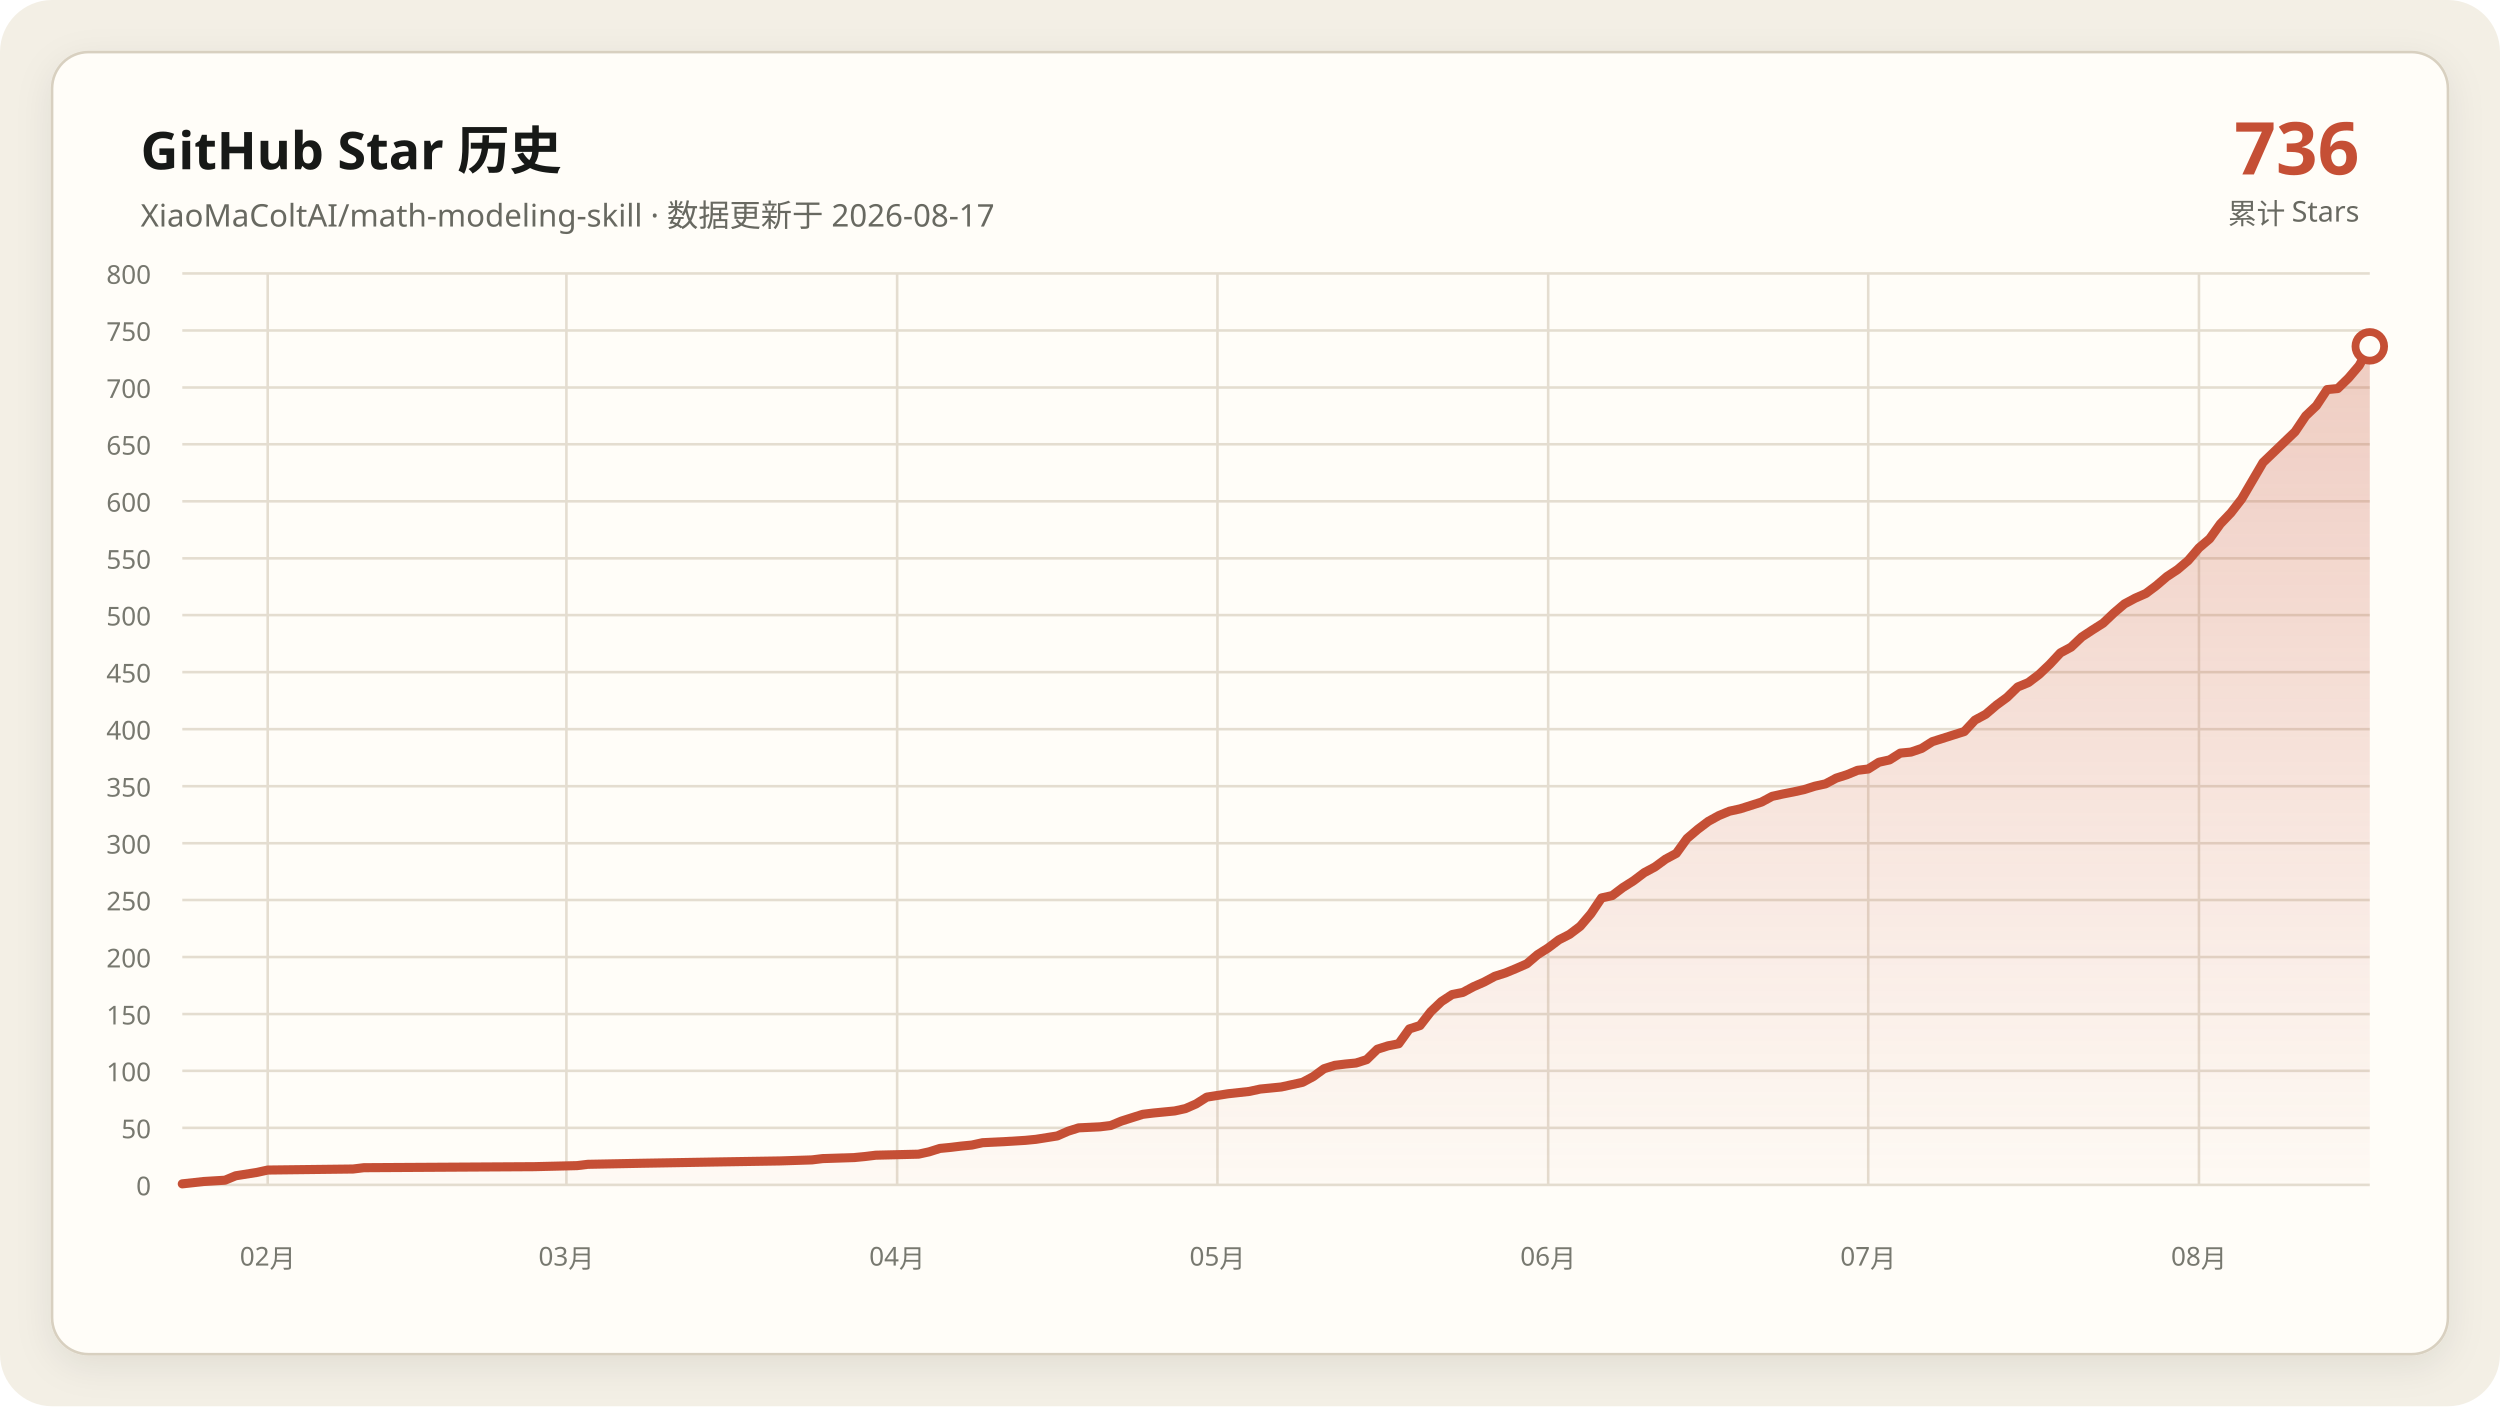
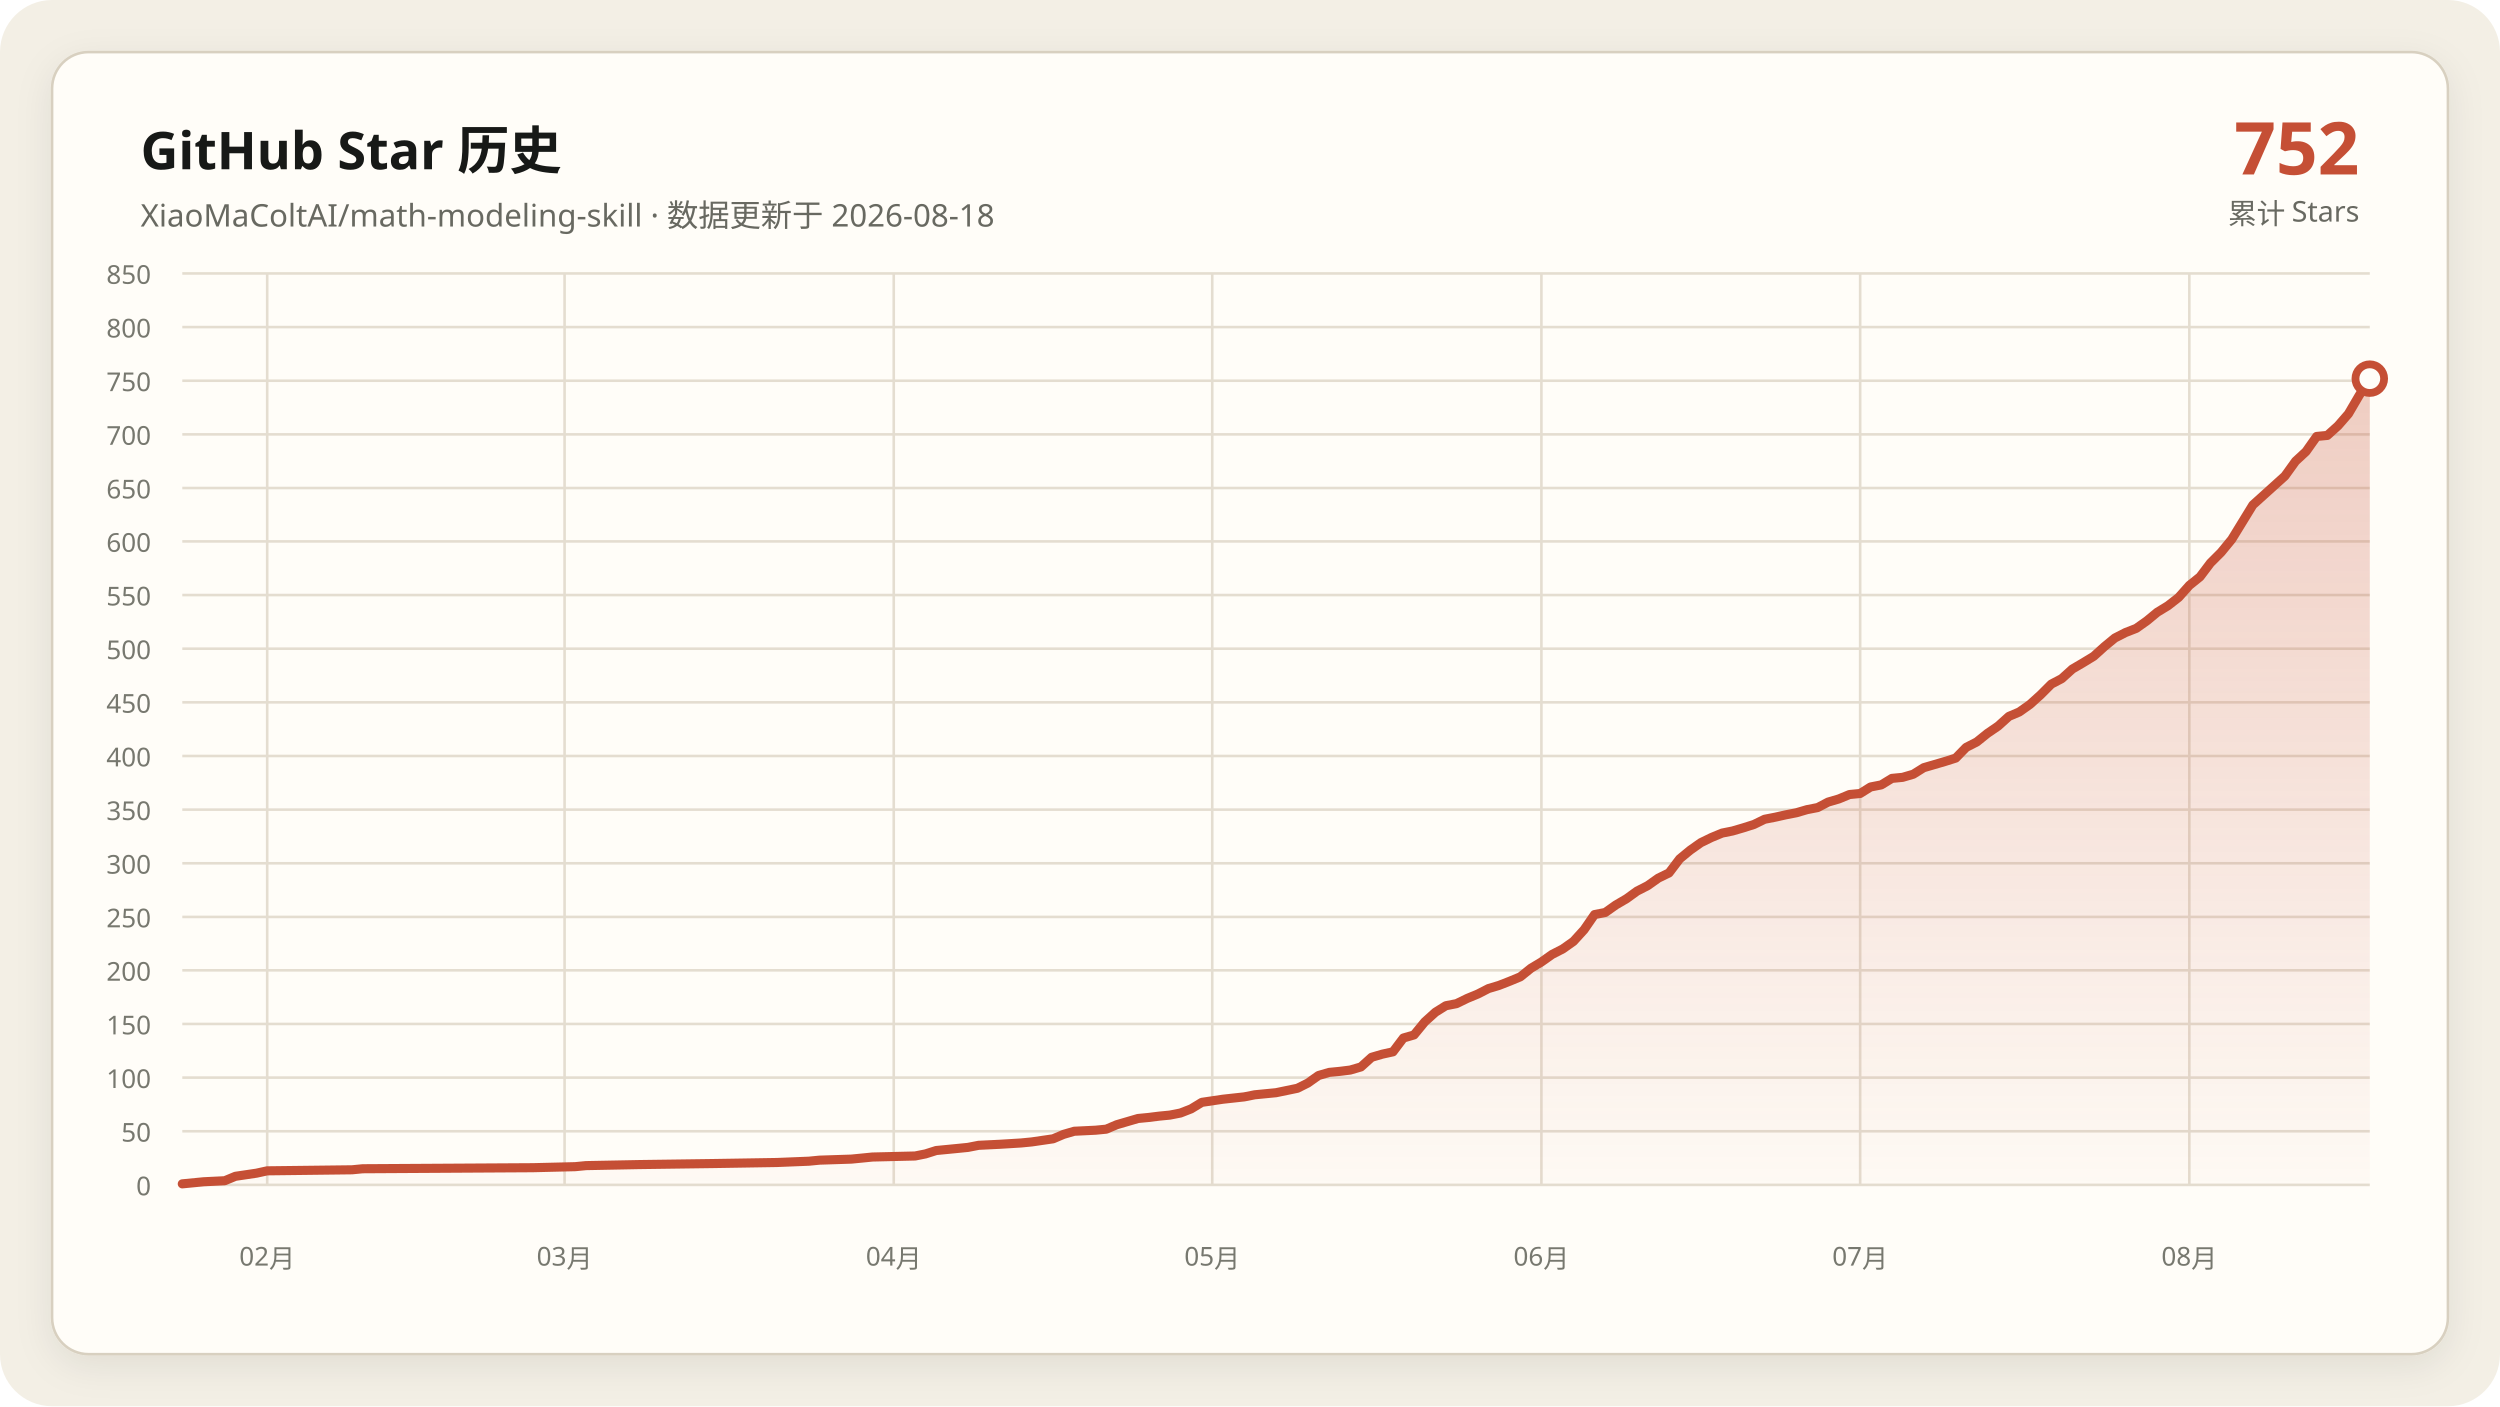
- <svg xmlns="http://www.w3.org/2000/svg" data-y-max="800" viewBox="0 0 960 540" role="img" aria-labelledby="title desc">
+ <svg xmlns="http://www.w3.org/2000/svg" data-y-max="850" viewBox="0 0 960 540" role="img" aria-labelledby="title desc">
  <defs>
    <linearGradient id="area" x1="0" y1="0" x2="0" y2="1">
      <stop offset="0" stop-color="#c54f35" stop-opacity=".28" />
      <stop offset="1" stop-color="#c54f35" stop-opacity=".02" />
    </linearGradient>
    <filter id="shadow" x="-10%" y="-10%" width="120%" height="120%">
      <feDropShadow dx="0" dy="4" stdDeviation="7" flood-color="#171917" flood-opacity=".08" />
    </filter>
  </defs>
  <rect width="960" height="540" rx="20" fill="#f3efe5" />
  <rect x="20" y="20" width="920" height="500" rx="14" fill="#fffdf8" stroke="#d8d0c0" filter="url(#shadow)" />
  <g font-family="Segoe UI, Microsoft YaHei, sans-serif">
    <text x="54" y="65" fill="#171917" font-size="20" font-weight="700">GitHub Star 历史</text>
-     <text x="54" y="87" fill="#686961" font-size="12">XiaoMaColtAI/math-modeling-skill · 数据更新于 2026-08-17</text>
-     <text x="906" y="67" fill="#c54f35" font-size="28" font-weight="750" text-anchor="end">736</text>
+     <text x="54" y="87" fill="#686961" font-size="12">XiaoMaColtAI/math-modeling-skill · 数据更新于 2026-08-18</text>
+     <text x="906" y="67" fill="#c54f35" font-size="28" font-weight="750" text-anchor="end">752</text>
    <text x="906" y="86" fill="#686961" font-size="11" text-anchor="end">累计 Stars</text>
    <g fill="#77786f" font-size="10">
      <path d="M70 455.0H910" fill="none" stroke="#e4ddd0" stroke-width="1" />
      <text data-y-tick="true" x="58" y="459.0" text-anchor="end">0</text>
-       <path d="M70 433.1H910" fill="none" stroke="#e4ddd0" stroke-width="1" />
-       <text data-y-tick="true" x="58" y="437.1" text-anchor="end">50</text>
-       <path d="M70 411.2H910" fill="none" stroke="#e4ddd0" stroke-width="1" />
-       <text data-y-tick="true" x="58" y="415.2" text-anchor="end">100</text>
-       <path d="M70 389.4H910" fill="none" stroke="#e4ddd0" stroke-width="1" />
-       <text data-y-tick="true" x="58" y="393.4" text-anchor="end">150</text>
-       <path d="M70 367.5H910" fill="none" stroke="#e4ddd0" stroke-width="1" />
-       <text data-y-tick="true" x="58" y="371.5" text-anchor="end">200</text>
-       <path d="M70 345.6H910" fill="none" stroke="#e4ddd0" stroke-width="1" />
-       <text data-y-tick="true" x="58" y="349.6" text-anchor="end">250</text>
-       <path d="M70 323.8H910" fill="none" stroke="#e4ddd0" stroke-width="1" />
-       <text data-y-tick="true" x="58" y="327.8" text-anchor="end">300</text>
-       <path d="M70 301.9H910" fill="none" stroke="#e4ddd0" stroke-width="1" />
-       <text data-y-tick="true" x="58" y="305.9" text-anchor="end">350</text>
-       <path d="M70 280.0H910" fill="none" stroke="#e4ddd0" stroke-width="1" />
-       <text data-y-tick="true" x="58" y="284.0" text-anchor="end">400</text>
-       <path d="M70 258.1H910" fill="none" stroke="#e4ddd0" stroke-width="1" />
-       <text data-y-tick="true" x="58" y="262.1" text-anchor="end">450</text>
-       <path d="M70 236.2H910" fill="none" stroke="#e4ddd0" stroke-width="1" />
-       <text data-y-tick="true" x="58" y="240.2" text-anchor="end">500</text>
-       <path d="M70 214.4H910" fill="none" stroke="#e4ddd0" stroke-width="1" />
-       <text data-y-tick="true" x="58" y="218.4" text-anchor="end">550</text>
-       <path d="M70 192.5H910" fill="none" stroke="#e4ddd0" stroke-width="1" />
-       <text data-y-tick="true" x="58" y="196.5" text-anchor="end">600</text>
-       <path d="M70 170.6H910" fill="none" stroke="#e4ddd0" stroke-width="1" />
-       <text data-y-tick="true" x="58" y="174.6" text-anchor="end">650</text>
-       <path d="M70 148.8H910" fill="none" stroke="#e4ddd0" stroke-width="1" />
-       <text data-y-tick="true" x="58" y="152.8" text-anchor="end">700</text>
-       <path d="M70 126.9H910" fill="none" stroke="#e4ddd0" stroke-width="1" />
-       <text data-y-tick="true" x="58" y="130.9" text-anchor="end">750</text>
+       <path d="M70 434.4H910" fill="none" stroke="#e4ddd0" stroke-width="1" />
+       <text data-y-tick="true" x="58" y="438.4" text-anchor="end">50</text>
+       <path d="M70 413.8H910" fill="none" stroke="#e4ddd0" stroke-width="1" />
+       <text data-y-tick="true" x="58" y="417.8" text-anchor="end">100</text>
+       <path d="M70 393.2H910" fill="none" stroke="#e4ddd0" stroke-width="1" />
+       <text data-y-tick="true" x="58" y="397.2" text-anchor="end">150</text>
+       <path d="M70 372.6H910" fill="none" stroke="#e4ddd0" stroke-width="1" />
+       <text data-y-tick="true" x="58" y="376.6" text-anchor="end">200</text>
+       <path d="M70 352.1H910" fill="none" stroke="#e4ddd0" stroke-width="1" />
+       <text data-y-tick="true" x="58" y="356.1" text-anchor="end">250</text>
+       <path d="M70 331.5H910" fill="none" stroke="#e4ddd0" stroke-width="1" />
+       <text data-y-tick="true" x="58" y="335.5" text-anchor="end">300</text>
+       <path d="M70 310.9H910" fill="none" stroke="#e4ddd0" stroke-width="1" />
+       <text data-y-tick="true" x="58" y="314.9" text-anchor="end">350</text>
+       <path d="M70 290.3H910" fill="none" stroke="#e4ddd0" stroke-width="1" />
+       <text data-y-tick="true" x="58" y="294.3" text-anchor="end">400</text>
+       <path d="M70 269.7H910" fill="none" stroke="#e4ddd0" stroke-width="1" />
+       <text data-y-tick="true" x="58" y="273.7" text-anchor="end">450</text>
+       <path d="M70 249.1H910" fill="none" stroke="#e4ddd0" stroke-width="1" />
+       <text data-y-tick="true" x="58" y="253.1" text-anchor="end">500</text>
+       <path d="M70 228.5H910" fill="none" stroke="#e4ddd0" stroke-width="1" />
+       <text data-y-tick="true" x="58" y="232.5" text-anchor="end">550</text>
+       <path d="M70 207.9H910" fill="none" stroke="#e4ddd0" stroke-width="1" />
+       <text data-y-tick="true" x="58" y="211.9" text-anchor="end">600</text>
+       <path d="M70 187.4H910" fill="none" stroke="#e4ddd0" stroke-width="1" />
+       <text data-y-tick="true" x="58" y="191.4" text-anchor="end">650</text>
+       <path d="M70 166.8H910" fill="none" stroke="#e4ddd0" stroke-width="1" />
+       <text data-y-tick="true" x="58" y="170.8" text-anchor="end">700</text>
+       <path d="M70 146.2H910" fill="none" stroke="#e4ddd0" stroke-width="1" />
+       <text data-y-tick="true" x="58" y="150.2" text-anchor="end">750</text>
+       <path d="M70 125.6H910" fill="none" stroke="#e4ddd0" stroke-width="1" />
+       <text data-y-tick="true" x="58" y="129.6" text-anchor="end">800</text>
      <path d="M70 105.0H910" fill="none" stroke="#e4ddd0" stroke-width="1" />
-       <text data-y-tick="true" x="58" y="109.0" text-anchor="end">800</text>
-       <path d="M102.8 105V455" fill="none" stroke="#e4ddd0" stroke-width="1" />
-       <text x="102.8" y="486" text-anchor="middle">02月</text>
-       <path d="M217.5 105V455" fill="none" stroke="#e4ddd0" stroke-width="1" />
-       <text x="217.5" y="486" text-anchor="middle">03月</text>
-       <path d="M344.5 105V455" fill="none" stroke="#e4ddd0" stroke-width="1" />
-       <text x="344.5" y="486" text-anchor="middle">04月</text>
-       <path d="M467.5 105V455" fill="none" stroke="#e4ddd0" stroke-width="1" />
-       <text x="467.5" y="486" text-anchor="middle">05月</text>
-       <path d="M594.5 105V455" fill="none" stroke="#e4ddd0" stroke-width="1" />
-       <text x="594.5" y="486" text-anchor="middle">06月</text>
-       <path d="M717.4 105V455" fill="none" stroke="#e4ddd0" stroke-width="1" />
-       <text x="717.4" y="486" text-anchor="middle">07月</text>
-       <path d="M844.4 105V455" fill="none" stroke="#e4ddd0" stroke-width="1" />
-       <text x="844.4" y="486" text-anchor="middle">08月</text>
+       <text data-y-tick="true" x="58" y="109.0" text-anchor="end">850</text>
+       <path d="M102.6 105V455" fill="none" stroke="#e4ddd0" stroke-width="1" />
+       <text x="102.6" y="486" text-anchor="middle">02月</text>
+       <path d="M216.8 105V455" fill="none" stroke="#e4ddd0" stroke-width="1" />
+       <text x="216.8" y="486" text-anchor="middle">03月</text>
+       <path d="M343.2 105V455" fill="none" stroke="#e4ddd0" stroke-width="1" />
+       <text x="343.2" y="486" text-anchor="middle">04月</text>
+       <path d="M465.5 105V455" fill="none" stroke="#e4ddd0" stroke-width="1" />
+       <text x="465.5" y="486" text-anchor="middle">05月</text>
+       <path d="M591.9 105V455" fill="none" stroke="#e4ddd0" stroke-width="1" />
+       <text x="591.9" y="486" text-anchor="middle">06月</text>
+       <path d="M714.3 105V455" fill="none" stroke="#e4ddd0" stroke-width="1" />
+       <text x="714.3" y="486" text-anchor="middle">07月</text>
+       <path d="M840.7 105V455" fill="none" stroke="#e4ddd0" stroke-width="1" />
+       <text x="840.7" y="486" text-anchor="middle">08月</text>
    </g>
-     <polygon fill="url(#area)" points="70.0,455 70.0,454.6 78.2,453.7 86.4,453.2 90.5,451.5 98.7,450.2 102.8,449.3 135.6,448.9 139.7,448.4 205.2,448.0 221.6,447.6 225.7,447.1 246.2,446.7 274.9,446.2 299.5,445.8 311.8,445.4 315.9,444.9 328.1,444.5 332.2,444.1 336.3,443.6 352.7,443.2 356.8,442.3 360.9,441.0 365.0,440.6 369.1,440.1 373.2,439.7 377.3,438.8 385.5,438.4 393.7,437.9 397.8,437.5 406.0,436.2 410.1,434.4 414.2,433.1 422.4,432.7 426.5,432.2 430.6,430.5 434.7,429.2 438.8,427.9 442.9,427.4 447.0,427.0 451.1,426.6 455.2,425.7 459.3,423.9 463.4,421.3 471.6,420.0 479.8,419.1 483.9,418.2 488.0,417.8 492.0,417.4 500.2,415.6 504.3,413.4 508.4,410.4 512.5,409.1 516.6,408.6 520.7,408.2 524.8,406.9 528.9,402.9 533.0,401.6 537.1,400.8 541.2,395.1 545.3,393.8 549.4,388.5 553.5,384.6 557.6,381.9 561.7,381.1 565.8,378.9 569.9,377.1 574.0,374.9 578.1,373.6 582.2,371.9 586.3,370.1 590.4,366.6 594.5,364.0 598.6,360.9 602.7,358.8 606.8,355.7 610.9,350.9 615.0,344.8 619.1,343.9 623.2,340.8 627.3,338.2 631.4,335.1 635.5,332.9 639.6,329.9 643.7,327.7 647.8,322.0 651.9,318.5 656.0,315.4 660.0,313.2 664.1,311.5 668.2,310.6 672.3,309.3 676.4,308.0 680.5,305.8 684.6,304.9 688.7,304.1 692.8,303.2 696.9,301.9 701.0,301.0 705.1,298.8 709.2,297.5 713.3,295.8 717.4,295.3 721.5,292.7 725.6,291.8 729.7,289.2 733.8,288.8 737.9,287.4 742.0,284.8 746.1,283.5 750.2,282.2 754.3,280.9 758.4,276.5 762.5,274.3 766.6,270.8 770.7,267.8 774.8,263.8 778.9,262.1 783.0,259.0 787.1,255.1 791.2,250.7 795.3,248.5 799.4,244.6 803.5,241.9 807.6,239.3 811.7,235.4 815.8,231.9 819.9,229.7 824.0,227.9 828.0,224.9 832.1,221.4 836.2,218.7 840.3,215.2 844.4,210.4 848.5,206.9 852.6,201.2 856.7,196.9 860.8,191.6 869.0,177.6 881.3,165.8 885.4,159.7 889.5,155.8 893.6,149.6 897.7,149.2 901.8,145.2 905.9,140.4 910.0,133.0 910.0,455" />
-     <polyline fill="none" stroke="#c54f35" stroke-width="3.5" stroke-linecap="round" stroke-linejoin="round" points="70.0,454.6 78.2,453.7 86.4,453.2 90.5,451.5 98.7,450.2 102.8,449.3 135.6,448.9 139.7,448.4 205.2,448.0 221.6,447.6 225.7,447.1 246.2,446.7 274.9,446.2 299.5,445.8 311.8,445.4 315.9,444.9 328.1,444.5 332.2,444.1 336.3,443.6 352.7,443.2 356.8,442.3 360.9,441.0 365.0,440.6 369.1,440.1 373.2,439.7 377.3,438.8 385.5,438.4 393.7,437.9 397.8,437.5 406.0,436.2 410.1,434.4 414.2,433.1 422.4,432.7 426.5,432.2 430.6,430.5 434.7,429.2 438.8,427.9 442.9,427.4 447.0,427.0 451.1,426.6 455.2,425.7 459.3,423.9 463.4,421.3 471.6,420.0 479.8,419.1 483.9,418.2 488.0,417.8 492.0,417.4 500.2,415.6 504.3,413.4 508.4,410.4 512.5,409.1 516.6,408.6 520.7,408.2 524.8,406.9 528.9,402.9 533.0,401.6 537.1,400.8 541.2,395.1 545.3,393.8 549.4,388.5 553.5,384.6 557.6,381.9 561.7,381.1 565.8,378.9 569.9,377.1 574.0,374.9 578.1,373.6 582.2,371.9 586.3,370.1 590.4,366.6 594.5,364.0 598.6,360.9 602.7,358.8 606.8,355.7 610.9,350.9 615.0,344.8 619.1,343.9 623.2,340.8 627.3,338.2 631.4,335.1 635.5,332.9 639.6,329.9 643.7,327.7 647.8,322.0 651.9,318.5 656.0,315.4 660.0,313.2 664.1,311.5 668.2,310.6 672.3,309.3 676.4,308.0 680.5,305.8 684.6,304.9 688.7,304.1 692.8,303.2 696.9,301.9 701.0,301.0 705.1,298.8 709.2,297.5 713.3,295.8 717.4,295.3 721.5,292.7 725.6,291.8 729.7,289.2 733.8,288.8 737.9,287.4 742.0,284.8 746.1,283.5 750.2,282.2 754.3,280.9 758.4,276.5 762.5,274.3 766.6,270.8 770.7,267.8 774.8,263.8 778.9,262.1 783.0,259.0 787.1,255.1 791.2,250.7 795.3,248.5 799.4,244.6 803.5,241.9 807.6,239.3 811.7,235.4 815.8,231.9 819.9,229.7 824.0,227.9 828.0,224.9 832.1,221.4 836.2,218.7 840.3,215.2 844.4,210.4 848.5,206.9 852.6,201.2 856.7,196.9 860.8,191.6 869.0,177.6 881.3,165.8 885.4,159.7 889.5,155.8 893.6,149.6 897.7,149.2 901.8,145.2 905.9,140.4 910.0,133.0" />
-     <circle cx="910.0" cy="133.0" r="5.5" fill="#fffdf8" stroke="#c54f35" stroke-width="3" />
+     <polygon fill="url(#area)" points="70.0,455 70.0,454.6 78.2,453.8 86.3,453.4 90.4,451.7 98.5,450.5 102.6,449.6 135.2,449.2 139.3,448.8 204.6,448.4 220.9,448.0 225.0,447.6 245.3,447.2 273.9,446.8 298.3,446.4 310.6,445.9 314.7,445.5 326.9,445.1 331.0,444.7 335.0,444.3 351.4,443.9 355.4,443.1 359.5,441.8 363.6,441.4 367.7,441.0 371.7,440.6 375.8,439.8 384.0,439.4 392.1,438.9 396.2,438.5 404.4,437.3 408.4,435.6 412.5,434.4 420.7,434.0 424.8,433.6 428.8,431.9 432.9,430.7 437.0,429.5 441.1,429.1 445.1,428.6 449.2,428.2 453.3,427.4 457.4,425.8 461.5,423.3 469.6,422.1 477.8,421.2 481.8,420.4 485.9,420.0 490.0,419.6 498.2,417.9 502.2,415.9 506.3,413.0 510.4,411.8 514.5,411.4 518.5,410.9 522.6,409.7 526.7,406.0 530.8,404.8 534.9,403.9 538.9,398.6 543.0,397.4 547.1,392.4 551.2,388.7 555.2,386.2 559.3,385.4 563.4,383.4 567.5,381.7 571.6,379.6 575.6,378.4 579.7,376.8 583.8,375.1 587.9,371.8 591.9,369.4 596.0,366.5 600.1,364.4 604.2,361.5 608.3,357.0 612.3,351.2 616.4,350.4 620.5,347.5 624.6,345.1 628.6,342.2 632.7,340.1 636.8,337.2 640.9,335.2 645.0,329.8 649.0,326.5 653.1,323.6 657.2,321.6 661.3,319.9 665.3,319.1 669.4,317.9 673.5,316.6 677.6,314.6 681.7,313.8 685.7,312.9 689.8,312.1 693.9,310.9 698.0,310.1 702.0,308.0 706.1,306.8 710.2,305.1 714.3,304.7 718.3,302.2 722.4,301.4 726.5,298.9 730.6,298.5 734.7,297.3 738.7,294.8 742.8,293.6 746.9,292.4 751.0,291.1 755.0,287.0 759.1,284.9 763.2,281.6 767.3,278.8 771.4,275.1 775.4,273.4 779.5,270.5 783.6,266.8 787.7,262.7 791.7,260.6 795.8,256.9 799.9,254.5 804.0,252.0 808.1,248.3 812.1,245.0 816.2,242.9 820.3,241.3 824.4,238.4 828.4,235.1 832.5,232.6 836.6,229.4 840.7,224.8 844.8,221.5 848.8,216.2 852.9,212.1 857.0,207.1 865.1,193.9 877.4,182.8 881.5,177.1 885.5,173.4 889.6,167.6 893.7,167.2 897.8,163.5 901.8,158.9 905.9,151.9 910.0,145.4 910.0,455" />
+     <polyline fill="none" stroke="#c54f35" stroke-width="3.5" stroke-linecap="round" stroke-linejoin="round" points="70.0,454.6 78.2,453.8 86.3,453.4 90.4,451.7 98.5,450.5 102.6,449.6 135.2,449.2 139.3,448.8 204.6,448.4 220.9,448.0 225.0,447.6 245.3,447.2 273.9,446.8 298.3,446.4 310.6,445.9 314.7,445.5 326.9,445.1 331.0,444.7 335.0,444.3 351.4,443.9 355.4,443.1 359.5,441.8 363.6,441.4 367.7,441.0 371.7,440.6 375.8,439.8 384.0,439.4 392.1,438.9 396.2,438.5 404.4,437.3 408.4,435.6 412.5,434.4 420.7,434.0 424.8,433.6 428.8,431.9 432.9,430.7 437.0,429.5 441.1,429.1 445.1,428.6 449.2,428.2 453.3,427.4 457.4,425.8 461.5,423.3 469.6,422.1 477.8,421.2 481.8,420.4 485.9,420.0 490.0,419.6 498.2,417.9 502.2,415.9 506.3,413.0 510.4,411.8 514.5,411.4 518.5,410.9 522.6,409.7 526.7,406.0 530.8,404.8 534.9,403.9 538.9,398.6 543.0,397.4 547.1,392.4 551.2,388.7 555.2,386.2 559.3,385.4 563.4,383.4 567.5,381.7 571.6,379.6 575.6,378.4 579.7,376.8 583.8,375.1 587.9,371.8 591.9,369.4 596.0,366.5 600.1,364.4 604.2,361.5 608.3,357.0 612.3,351.2 616.4,350.4 620.5,347.5 624.6,345.1 628.6,342.2 632.7,340.1 636.8,337.2 640.9,335.2 645.0,329.8 649.0,326.5 653.1,323.6 657.2,321.6 661.3,319.9 665.3,319.1 669.4,317.9 673.5,316.6 677.6,314.6 681.7,313.8 685.7,312.9 689.8,312.1 693.9,310.9 698.0,310.1 702.0,308.0 706.1,306.8 710.2,305.1 714.3,304.7 718.3,302.2 722.4,301.4 726.5,298.9 730.6,298.5 734.7,297.3 738.7,294.8 742.8,293.6 746.9,292.4 751.0,291.1 755.0,287.0 759.1,284.9 763.2,281.6 767.3,278.8 771.4,275.1 775.4,273.4 779.5,270.5 783.6,266.8 787.7,262.7 791.7,260.6 795.8,256.9 799.9,254.5 804.0,252.0 808.1,248.3 812.1,245.0 816.2,242.9 820.3,241.3 824.4,238.4 828.4,235.1 832.5,232.6 836.6,229.4 840.7,224.8 844.8,221.5 848.8,216.2 852.9,212.1 857.0,207.1 865.1,193.9 877.4,182.8 881.5,177.1 885.5,173.4 889.6,167.6 893.7,167.2 897.8,163.5 901.8,158.9 905.9,151.9 910.0,145.4" />
+     <circle cx="910.0" cy="145.4" r="5.5" fill="#fffdf8" stroke="#c54f35" stroke-width="3" />
  </g>
</svg>
